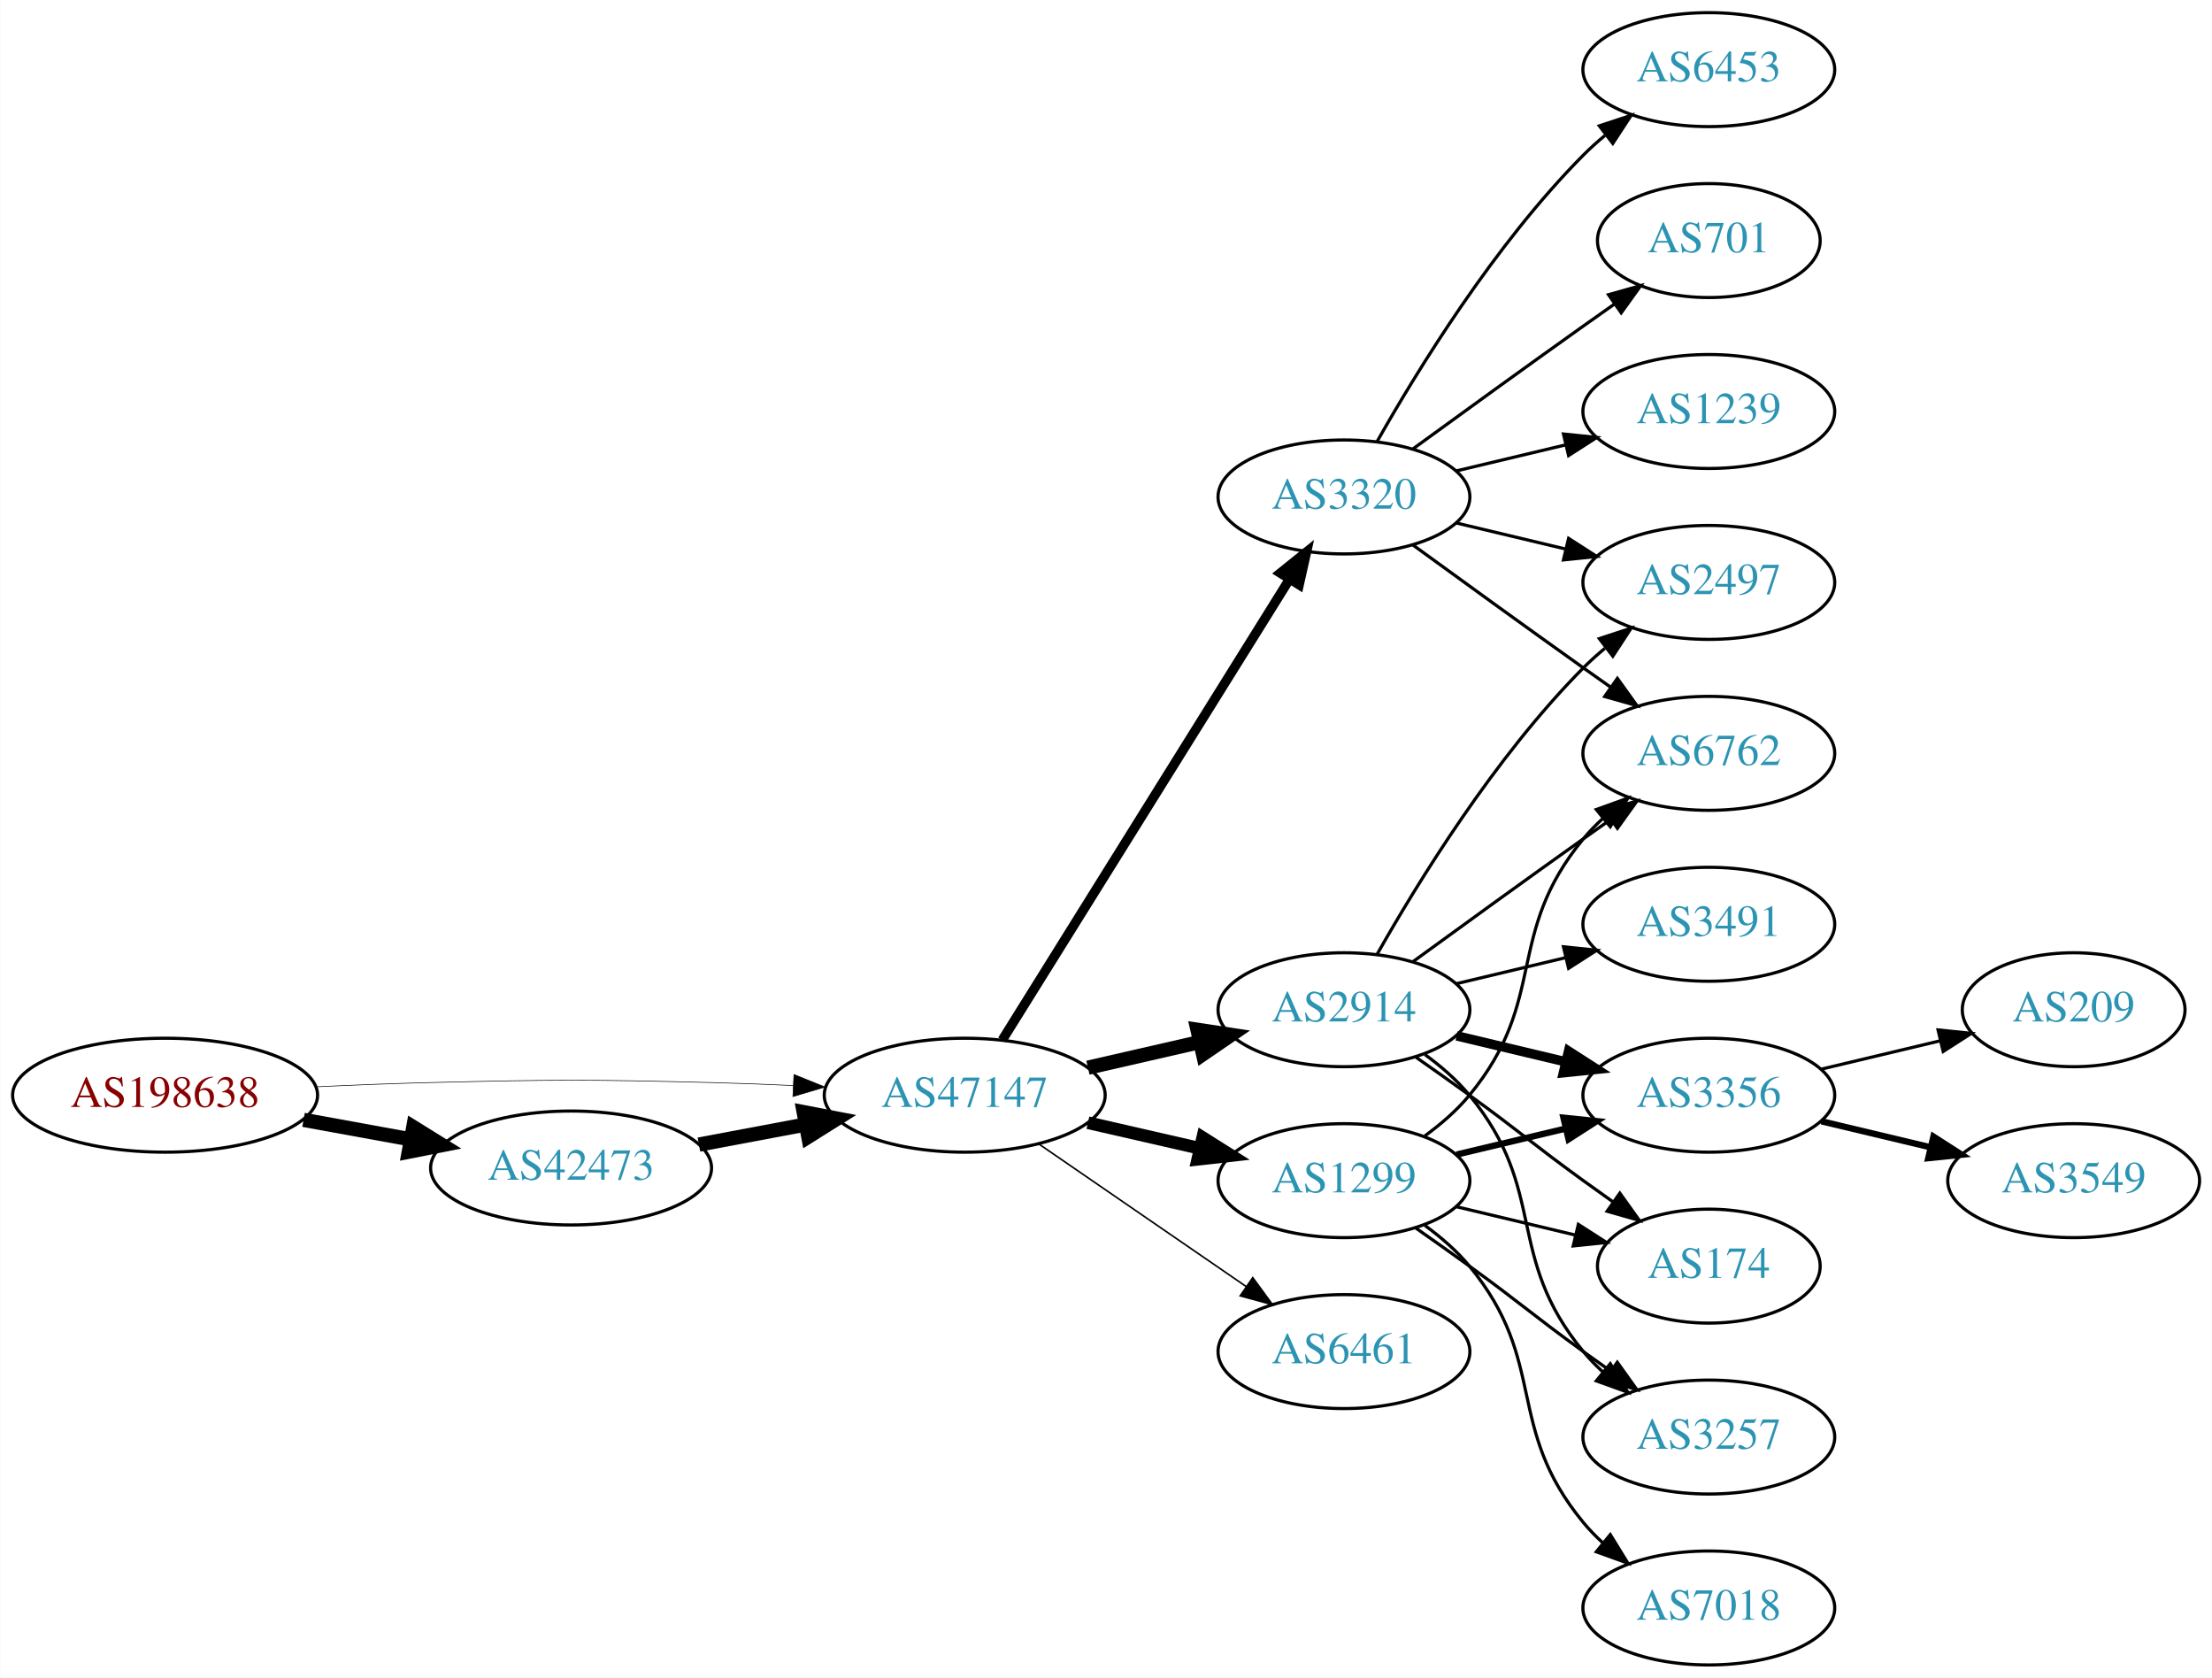
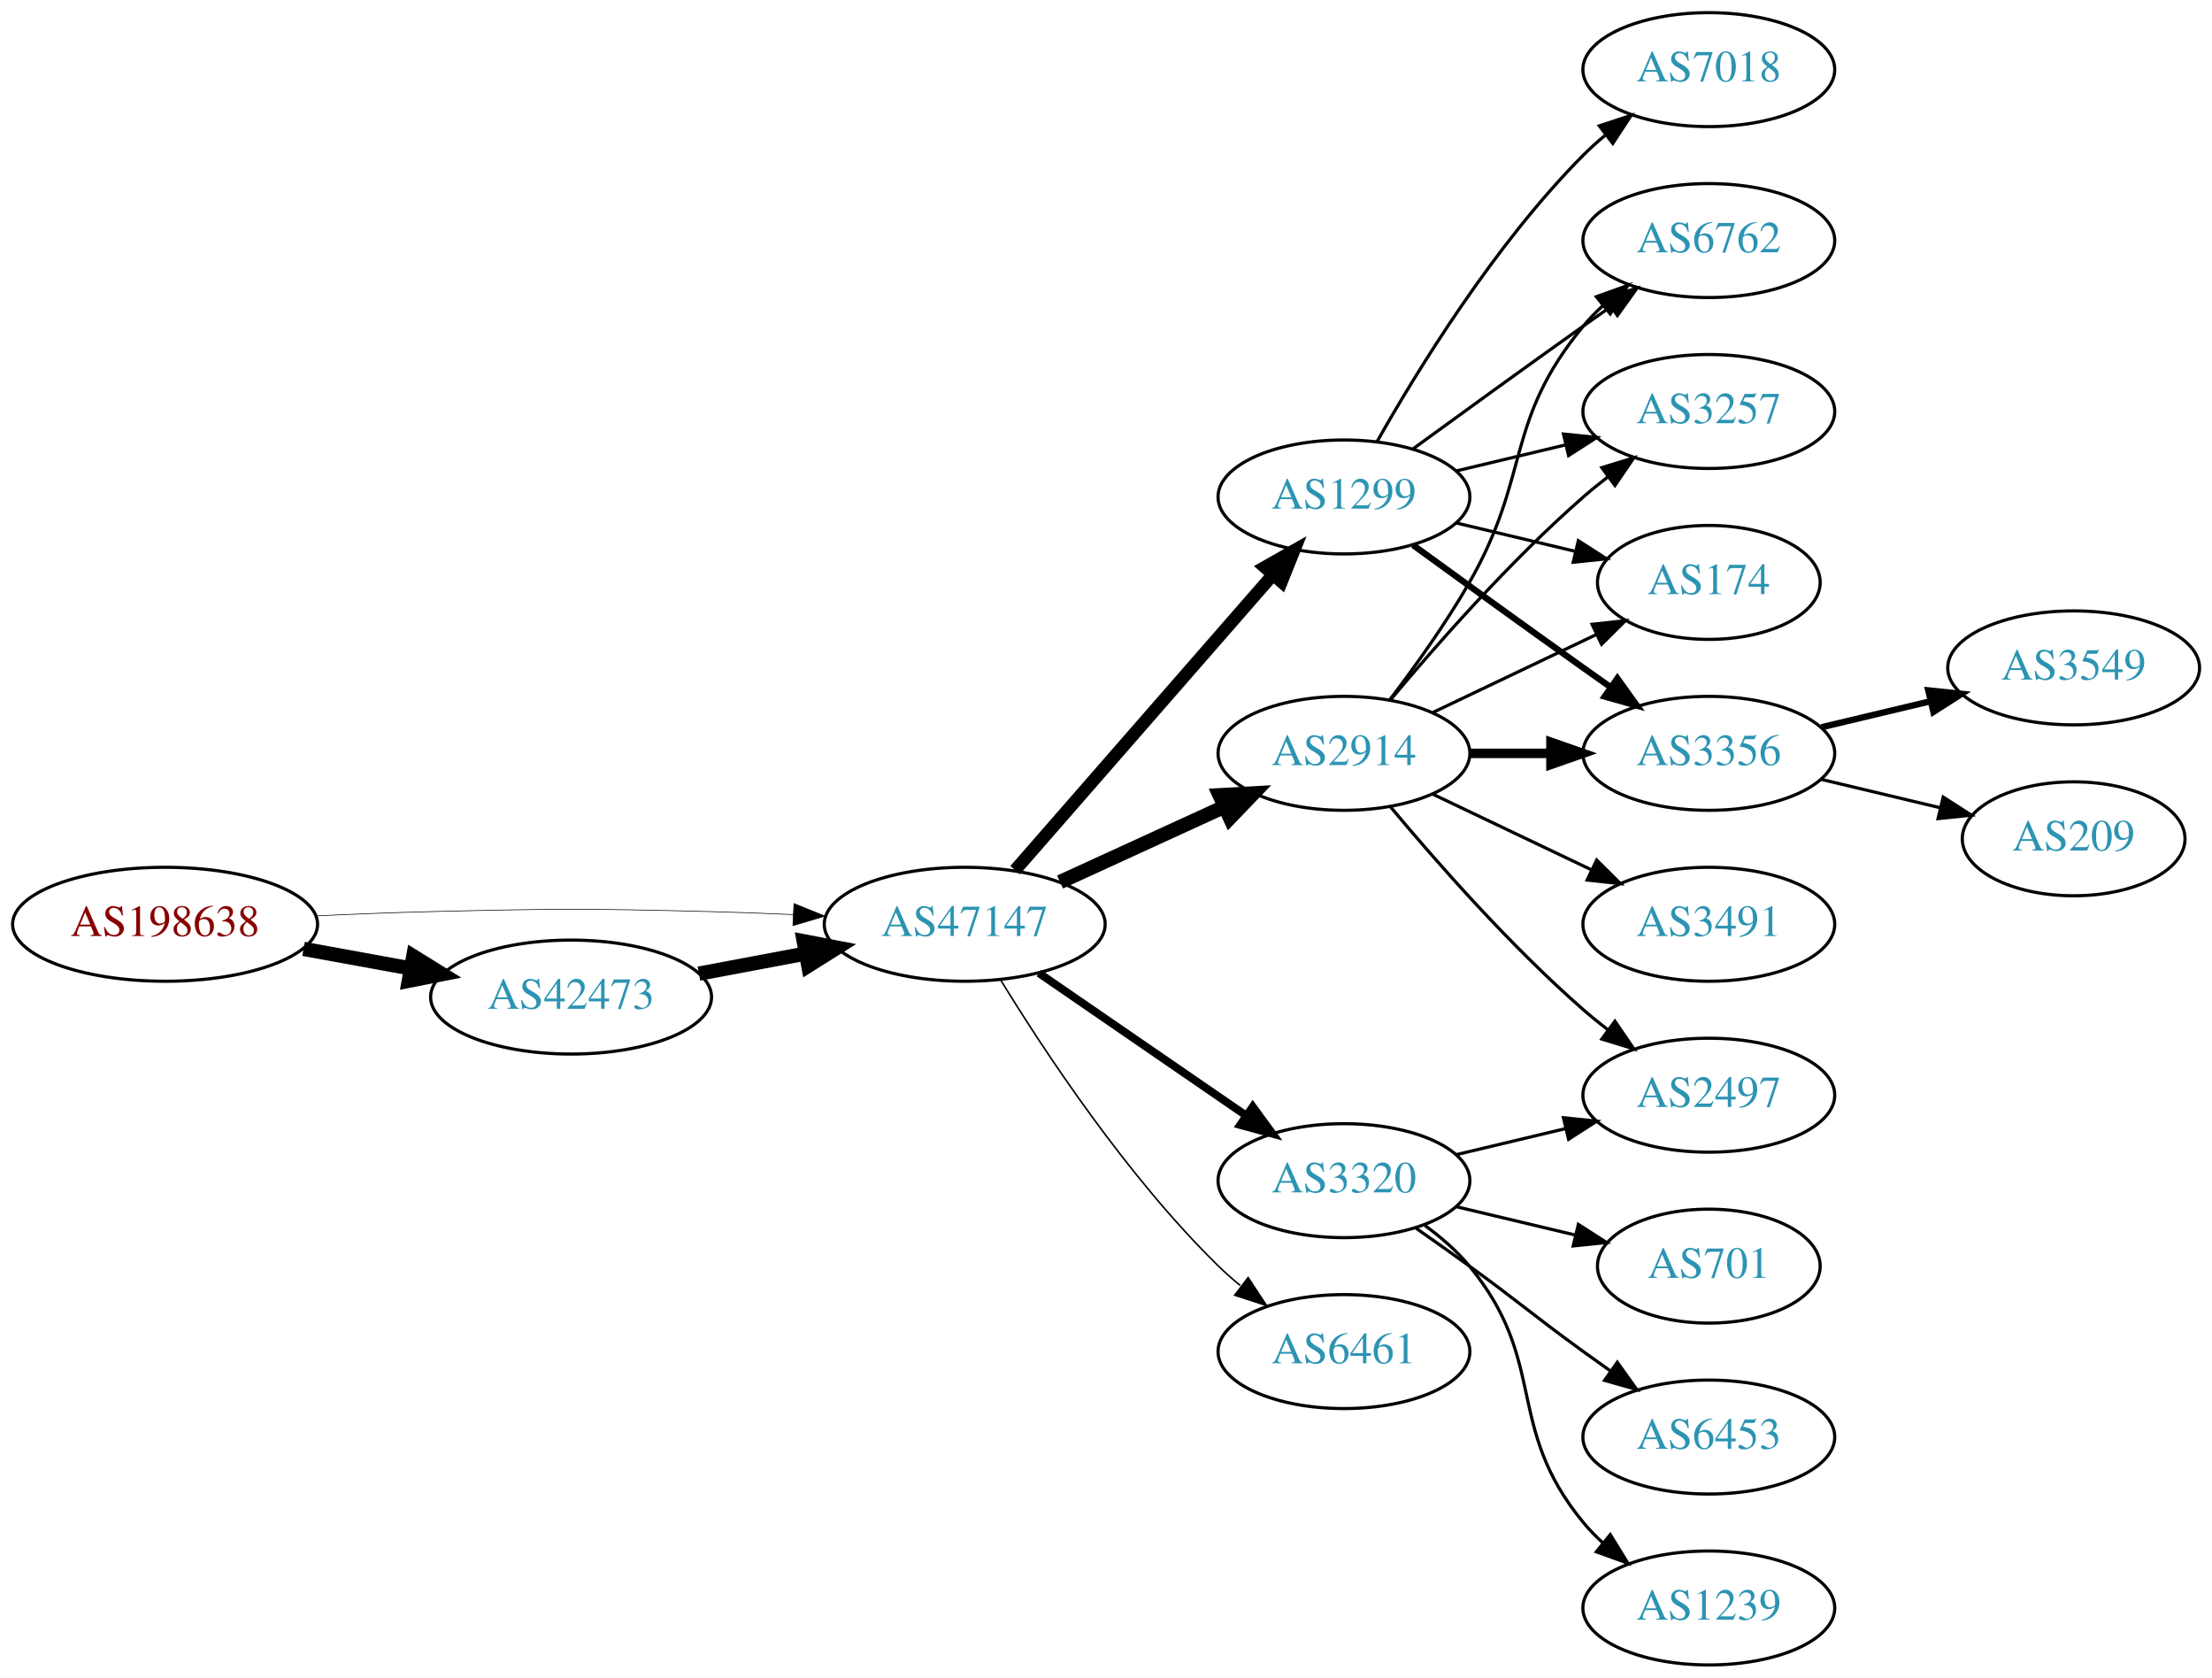
<svg xmlns="http://www.w3.org/2000/svg" xmlns:xlink="http://www.w3.org/1999/xlink" width="699pt" height="530pt" viewBox="0.00 0.00 698.85 530.00">
  <g id="graph0" class="graph" transform="scale(1 1) rotate(0) translate(4 526)">
    <polygon fill="white" stroke="none" points="-4,4 -4,-526 694.855,-526 694.855,4 -4,4" />
    <g id="node1" class="node">
      <g id="a_node1">
        <a xlink:href="/asn/198638" xlink:title="AS198638 ~ Juergen Bachinger [AT]">
-           <ellipse fill="#ffffff" stroke="black" cx="48.096" cy="-180" rx="48.192" ry="18" />
-           <text text-anchor="middle" x="48.096" y="-176.3" font-family="Times,serif" font-size="14.00" fill="#880000">AS198638</text>
+           <ellipse fill="#ffffff" stroke="black" cx="48.096" cy="-234" rx="48.192" ry="18" />
+           <text text-anchor="middle" x="48.096" y="-230.3" font-family="Times,serif" font-size="14.00" fill="#880000">AS198638</text>
        </a>
      </g>
    </g>
    <g id="node2" class="node">
      <g id="a_node2">
        <a xlink:href="/asn/42473" xlink:title="AS42473 ~ ANEXIA Internetdienstleistungs GmbH [AT]">
-           <ellipse fill="#ffffff" stroke="black" cx="176.388" cy="-157" rx="44.393" ry="18" />
-           <text text-anchor="middle" x="176.388" y="-153.3" font-family="Times,serif" font-size="14.00" fill="#2c94b3">AS42473</text>
+           <ellipse fill="#ffffff" stroke="black" cx="176.388" cy="-211" rx="44.393" ry="18" />
+           <text text-anchor="middle" x="176.388" y="-207.3" font-family="Times,serif" font-size="14.00" fill="#2c94b3">AS42473</text>
        </a>
      </g>
    </g>
    <g id="edge1" class="edge">
-       <path fill="none" stroke="black" stroke-width="4.5" d="M91.852,-172.213C102.7,-170.238 114.448,-168.098 125.611,-166.065" />
-       <polygon fill="black" stroke="black" stroke-width="4.5" points="126.523,-169.901 135.656,-164.236 125.112,-162.154 126.523,-169.901" />
+       <path fill="none" stroke="black" stroke-width="4.5" d="M91.852,-226.213C102.7,-224.238 114.448,-222.098 125.611,-220.065" />
+       <polygon fill="black" stroke="black" stroke-width="4.5" points="126.523,-223.901 135.656,-218.236 125.112,-216.154 126.523,-223.901" />
    </g>
    <g id="node3" class="node">
      <g id="a_node3">
        <a xlink:href="/asn/47147" xlink:title="AS47147 ~ ANEXIA Internetdienstleistungs GmbH [AT]">
-           <ellipse fill="#ffffff" stroke="black" cx="300.78" cy="-180" rx="44.393" ry="18" />
-           <text text-anchor="middle" x="300.78" y="-176.3" font-family="Times,serif" font-size="14.00" fill="#2c94b3">AS47147</text>
+           <ellipse fill="#ffffff" stroke="black" cx="300.78" cy="-234" rx="44.393" ry="18" />
+           <text text-anchor="middle" x="300.78" y="-230.3" font-family="Times,serif" font-size="14.00" fill="#2c94b3">AS47147</text>
        </a>
      </g>
    </g>
    <g id="edge2" class="edge">
-       <path fill="none" stroke="black" stroke-width="0.196" d="M96.103,-182.658C107.883,-183.215 120.496,-183.719 132.191,-184 171.466,-184.945 181.311,-184.991 220.584,-184 228.992,-183.788 237.897,-183.449 246.583,-183.056" />
-       <polygon fill="black" stroke="black" stroke-width="0.196" points="246.816,-186.549 256.637,-182.575 246.481,-179.557 246.816,-186.549" />
+       <path fill="none" stroke="black" stroke-width="0.205" d="M96.103,-236.658C107.883,-237.215 120.496,-237.719 132.191,-238 171.466,-238.945 181.311,-238.991 220.584,-238 228.992,-237.788 237.897,-237.449 246.583,-237.056" />
+       <polygon fill="black" stroke="black" stroke-width="0.205" points="246.816,-240.549 256.637,-236.575 246.481,-233.557 246.816,-240.549" />
    </g>
    <g id="edge3" class="edge">
-       <path fill="none" stroke="black" stroke-width="4.5" d="M216.787,-164.404C227.487,-166.415 239.211,-168.618 250.388,-170.718" />
-       <polygon fill="black" stroke="black" stroke-width="4.5" points="249.899,-174.633 260.454,-172.61 251.353,-166.893 249.899,-174.633" />
+       <path fill="none" stroke="black" stroke-width="4.5" d="M216.787,-218.404C227.487,-220.415 239.211,-222.618 250.388,-224.718" />
+       <polygon fill="black" stroke="black" stroke-width="4.5" points="249.899,-228.633 260.454,-226.61 251.353,-220.893 249.899,-228.633" />
    </g>
    <g id="node4" class="node">
      <g id="a_node4">
        <a xlink:href="/asn/2914" xlink:title="AS2914 ~ NTT America, Inc. [US]">
-           <ellipse fill="#ffffff" stroke="black" cx="420.622" cy="-207" rx="39.794" ry="18" />
-           <text text-anchor="middle" x="420.622" y="-203.3" font-family="Times,serif" font-size="14.00" fill="#2c94b3">AS2914</text>
+           <ellipse fill="#ffffff" stroke="black" cx="420.622" cy="-288" rx="39.794" ry="18" />
+           <text text-anchor="middle" x="420.622" y="-284.3" font-family="Times,serif" font-size="14.00" fill="#2c94b3">AS2914</text>
        </a>
      </g>
    </g>
    <g id="edge4" class="edge">
-       <path fill="none" stroke="black" stroke-width="4.5" d="M339.714,-188.692C350.955,-191.267 363.368,-194.111 374.991,-196.774" />
-       <polygon fill="black" stroke="black" stroke-width="4.5" points="374.326,-200.661 384.953,-199.057 376.085,-192.985 374.326,-200.661" />
+       <path fill="none" stroke="black" stroke-width="4.5" d="M330.909,-247.348C346.521,-254.502 365.918,-263.391 382.59,-271.03" />
+       <polygon fill="black" stroke="black" stroke-width="4.5" points="381.311,-274.775 392.042,-275.362 384.592,-267.616 381.311,-274.775" />
    </g>
    <g id="node5" class="node">
      <g id="a_node5">
        <a xlink:href="/asn/3320" xlink:title="AS3320 ~ DTAG [DE]">
-           <ellipse fill="#ffffff" stroke="black" cx="420.622" cy="-369" rx="39.794" ry="18" />
-           <text text-anchor="middle" x="420.622" y="-365.3" font-family="Times,serif" font-size="14.00" fill="#2c94b3">AS3320</text>
+           <ellipse fill="#ffffff" stroke="black" cx="420.622" cy="-153" rx="39.794" ry="18" />
+           <text text-anchor="middle" x="420.622" y="-149.3" font-family="Times,serif" font-size="14.00" fill="#2c94b3">AS3320</text>
        </a>
      </g>
    </g>
    <g id="edge5" class="edge">
-       <path fill="none" stroke="black" stroke-width="3" d="M312.655,-197.442C333.438,-230.775 378.899,-303.686 403.327,-342.866" />
-       <polygon fill="black" stroke="black" stroke-width="3" points="400.513,-344.966 408.773,-351.6 406.453,-341.263 400.513,-344.966" />
+       <path fill="none" stroke="black" stroke-width="2.5" d="M324.222,-218.574C342.804,-205.802 369.365,-187.545 389.744,-173.537" />
+       <polygon fill="black" stroke="black" stroke-width="2.5" points="391.8,-176.371 398.058,-167.822 387.835,-170.602 391.8,-176.371" />
    </g>
    <g id="node6" class="node">
      <g id="a_node6">
        <a xlink:href="/asn/1299" xlink:title="AS1299 ~ Telia Carrier [EU]">
-           <ellipse fill="#ffffff" stroke="black" cx="420.622" cy="-153" rx="39.794" ry="18" />
-           <text text-anchor="middle" x="420.622" y="-149.3" font-family="Times,serif" font-size="14.00" fill="#2c94b3">AS1299</text>
+           <ellipse fill="#ffffff" stroke="black" cx="420.622" cy="-369" rx="39.794" ry="18" />
+           <text text-anchor="middle" x="420.622" y="-365.3" font-family="Times,serif" font-size="14.00" fill="#2c94b3">AS1299</text>
        </a>
      </g>
    </g>
    <g id="edge6" class="edge">
-       <path fill="none" stroke="black" stroke-width="4" d="M339.714,-171.308C350.955,-168.733 363.368,-165.889 374.991,-163.226" />
-       <polygon fill="black" stroke="black" stroke-width="4" points="375.987,-166.588 384.953,-160.943 374.424,-159.765 375.987,-166.588" />
+       <path fill="none" stroke="black" stroke-width="4" d="M316.705,-251.098C337.247,-274.631 374.366,-317.155 397.963,-344.187" />
+       <polygon fill="black" stroke="black" stroke-width="4" points="395.606,-346.809 404.819,-352.041 400.879,-342.206 395.606,-346.809" />
    </g>
    <g id="node7" class="node">
      <g id="a_node7">
        <a xlink:href="/asn/6461" xlink:title="AS6461 ~ Zayo Bandwidth [US]">
          <ellipse fill="#ffffff" stroke="black" cx="420.622" cy="-99" rx="39.794" ry="18" />
          <text text-anchor="middle" x="420.622" y="-95.3" font-family="Times,serif" font-size="14.00" fill="#2c94b3">AS6461</text>
        </a>
      </g>
    </g>
    <g id="edge7" class="edge">
-       <path fill="none" stroke="black" stroke-width="0.5" d="M324.222,-164.574C342.804,-151.802 369.365,-133.545 389.744,-119.537" />
-       <polygon fill="black" stroke="black" stroke-width="0.5" points="391.8,-122.371 398.058,-113.822 387.835,-116.602 391.8,-122.371" />
+       <path fill="none" stroke="black" stroke-width="0.5" d="M312.045,-216.56C325.854,-194.009 352.043,-154.278 380.976,-126 383.116,-123.908 385.433,-121.863 387.833,-119.894" />
+       <polygon fill="black" stroke="black" stroke-width="0.5" points="390.343,-122.382 396.175,-113.536 386.1,-116.815 390.343,-122.382" />
    </g>
    <g id="node8" class="node">
      <g id="a_node8">
        <a xlink:href="/asn/6762" xlink:title="AS6762 ~ TELECOM ITALIA SPARKLE S.p.A. [IT]">
-           <ellipse fill="#ffffff" stroke="black" cx="535.915" cy="-288" rx="39.794" ry="18" />
-           <text text-anchor="middle" x="535.915" y="-284.3" font-family="Times,serif" font-size="14.00" fill="#2c94b3">AS6762</text>
+           <ellipse fill="#ffffff" stroke="black" cx="535.915" cy="-450" rx="39.794" ry="18" />
+           <text text-anchor="middle" x="535.915" y="-446.3" font-family="Times,serif" font-size="14.00" fill="#2c94b3">AS6762</text>
        </a>
      </g>
    </g>
    <g id="edge8" class="edge">
-       <path fill="none" stroke="black" d="M442.471,-222.222C457.404,-233.091 478.018,-248.025 496.269,-261 499.089,-263.005 502.032,-265.085 504.98,-267.159" />
-       <polygon fill="black" stroke="black" points="503.008,-270.05 513.205,-272.926 507.026,-264.319 503.008,-270.05" />
+       <path fill="none" stroke="black" d="M435.084,-304.913C442.976,-315.27 452.826,-328.992 460.269,-342 479.833,-376.194 471.204,-392.606 496.269,-423 498.124,-425.25 500.211,-427.396 502.43,-429.424" />
+       <polygon fill="black" stroke="black" points="500.365,-432.256 510.334,-435.844 504.778,-426.823 500.365,-432.256" />
    </g>
    <g id="node9" class="node">
      <g id="a_node9">
-         <a xlink:href="/asn/3356" xlink:title="AS3356 ~ Level 3 Parent, LLC [US]">
-           <ellipse fill="#ffffff" stroke="black" cx="535.915" cy="-180" rx="39.794" ry="18" />
-           <text text-anchor="middle" x="535.915" y="-176.3" font-family="Times,serif" font-size="14.00" fill="#2c94b3">AS3356</text>
-         </a>
-       </g>
-     </g>
-     <g id="edge9" class="edge">
-       <path fill="none" stroke="black" stroke-width="3" d="M456.229,-198.752C467.101,-196.162 479.255,-193.265 490.698,-190.538" />
-       <polygon fill="black" stroke="black" stroke-width="3" points="491.604,-193.92 500.52,-188.197 489.981,-187.111 491.604,-193.92" />
-     </g>
-     <g id="node10" class="node">
-       <g id="a_node10">
-         <a xlink:href="/asn/174" xlink:title="AS174 ~ Cogent Communications [US]">
-           <ellipse fill="#ffffff" stroke="black" cx="535.915" cy="-126" rx="35.194" ry="18" />
-           <text text-anchor="middle" x="535.915" y="-122.3" font-family="Times,serif" font-size="14.00" fill="#2c94b3">AS174</text>
-         </a>
-       </g>
-     </g>
-     <g id="edge10" class="edge">
-       <path fill="none" stroke="black" d="M443.379,-191.991C448.914,-188.121 454.833,-183.936 460.269,-180 476.469,-168.271 480.069,-164.729 496.269,-153 499.298,-150.807 502.476,-148.537 505.655,-146.287" />
-       <polygon fill="black" stroke="black" points="507.797,-149.059 513.965,-140.445 503.771,-143.333 507.797,-149.059" />
-     </g>
-     <g id="node11" class="node">
-       <g id="a_node11">
-         <a xlink:href="/asn/2497" xlink:title="AS2497 ~ Internet Initiative Japan Inc. [JP]">
-           <ellipse fill="#ffffff" stroke="black" cx="535.915" cy="-342" rx="39.794" ry="18" />
-           <text text-anchor="middle" x="535.915" y="-338.3" font-family="Times,serif" font-size="14.00" fill="#2c94b3">AS2497</text>
-         </a>
-       </g>
-     </g>
-     <g id="edge11" class="edge">
-       <path fill="none" stroke="black" d="M431.082,-224.49C443.864,-247.096 468.296,-286.886 496.269,-315 498.379,-317.121 500.676,-319.188 503.061,-321.171" />
-       <polygon fill="black" stroke="black" points="501.313,-324.242 511.376,-327.556 505.577,-318.69 501.313,-324.242" />
-     </g>
-     <g id="node12" class="node">
-       <g id="a_node12">
-         <a xlink:href="/asn/3257" xlink:title="AS3257 ~ GTT [DE]">
-           <ellipse fill="#ffffff" stroke="black" cx="535.915" cy="-72" rx="39.794" ry="18" />
-           <text text-anchor="middle" x="535.915" y="-68.3" font-family="Times,serif" font-size="14.00" fill="#2c94b3">AS3257</text>
-         </a>
-       </g>
-     </g>
-     <g id="edge12" class="edge">
-       <path fill="none" stroke="black" d="M446.203,-192.844C451.297,-189.128 456.311,-184.799 460.269,-180 485.333,-149.606 471.204,-129.394 496.269,-99 498.124,-96.751 500.211,-94.604 502.43,-92.576" />
-       <polygon fill="black" stroke="black" points="504.778,-95.177 510.334,-86.156 500.365,-89.744 504.778,-95.177" />
-     </g>
-     <g id="node13" class="node">
-       <g id="a_node13">
        <a xlink:href="/asn/3491" xlink:title="AS3491 ~ PCCW Global, Inc. [US]">
          <ellipse fill="#ffffff" stroke="black" cx="535.915" cy="-234" rx="39.794" ry="18" />
          <text text-anchor="middle" x="535.915" y="-230.3" font-family="Times,serif" font-size="14.00" fill="#2c94b3">AS3491</text>
        </a>
      </g>
    </g>
+     <g id="edge9" class="edge">
+       <path fill="none" stroke="black" d="M448.759,-275.066C463.753,-267.919 482.574,-258.948 498.797,-251.215" />
+       <polygon fill="black" stroke="black" points="500.479,-254.291 508,-246.829 497.467,-247.972 500.479,-254.291" />
+     </g>
+     <g id="node10" class="node">
+       <g id="a_node10">
+         <a xlink:href="/asn/2497" xlink:title="AS2497 ~ Internet Initiative Japan Inc. [JP]">
+           <ellipse fill="#ffffff" stroke="black" cx="535.915" cy="-180" rx="39.794" ry="18" />
+           <text text-anchor="middle" x="535.915" y="-176.3" font-family="Times,serif" font-size="14.00" fill="#2c94b3">AS2497</text>
+         </a>
+       </g>
+     </g>
+     <g id="edge10" class="edge">
+       <path fill="none" stroke="black" d="M435.252,-271.183C449.535,-254.071 473.081,-227.255 496.269,-207 498.734,-204.846 501.373,-202.706 504.07,-200.628" />
+       <polygon fill="black" stroke="black" points="506.244,-203.375 512.225,-194.63 502.095,-197.736 506.244,-203.375" />
+     </g>
+     <g id="node11" class="node">
+       <g id="a_node11">
+         <a xlink:href="/asn/3257" xlink:title="AS3257 ~ GTT [DE]">
+           <ellipse fill="#ffffff" stroke="black" cx="535.915" cy="-396" rx="39.794" ry="18" />
+           <text text-anchor="middle" x="535.915" y="-392.3" font-family="Times,serif" font-size="14.00" fill="#2c94b3">AS3257</text>
+         </a>
+       </g>
+     </g>
+     <g id="edge11" class="edge">
+       <path fill="none" stroke="black" d="M435.252,-304.817C449.535,-321.929 473.081,-348.745 496.269,-369 498.734,-371.154 501.373,-373.294 504.07,-375.372" />
+       <polygon fill="black" stroke="black" points="502.095,-378.264 512.225,-381.37 506.244,-372.625 502.095,-378.264" />
+     </g>
+     <g id="node12" class="node">
+       <g id="a_node12">
+         <a xlink:href="/asn/174" xlink:title="AS174 ~ Cogent Communications [US]">
+           <ellipse fill="#ffffff" stroke="black" cx="535.915" cy="-342" rx="35.194" ry="18" />
+           <text text-anchor="middle" x="535.915" y="-338.3" font-family="Times,serif" font-size="14.00" fill="#2c94b3">AS174</text>
+         </a>
+       </g>
+     </g>
+     <g id="edge12" class="edge">
+       <path fill="none" stroke="black" d="M448.759,-300.934C464.19,-308.29 483.676,-317.577 500.211,-325.459" />
+       <polygon fill="black" stroke="black" points="499.02,-328.768 509.553,-329.911 502.032,-322.449 499.02,-328.768" />
+     </g>
+     <g id="node13" class="node">
+       <g id="a_node13">
+         <a xlink:href="/asn/3356" xlink:title="AS3356 ~ Level 3 Parent, LLC [US]">
+           <ellipse fill="#ffffff" stroke="black" cx="535.915" cy="-288" rx="39.794" ry="18" />
+           <text text-anchor="middle" x="535.915" y="-284.3" font-family="Times,serif" font-size="14.00" fill="#2c94b3">AS3356</text>
+         </a>
+       </g>
+     </g>
    <g id="edge13" class="edge">
-       <path fill="none" stroke="black" d="M456.229,-215.248C467.101,-217.838 479.255,-220.735 490.698,-223.462" />
-       <polygon fill="black" stroke="black" points="489.981,-226.889 500.52,-225.803 491.604,-220.08 489.981,-226.889" />
+       <path fill="none" stroke="black" stroke-width="3" d="M460.294,-288C468.497,-288 477.261,-288 485.794,-288" />
+       <polygon fill="black" stroke="black" stroke-width="3" points="486.033,-291.5 496.033,-288 486.033,-284.5 486.033,-291.5" />
    </g>
    <g id="edge15" class="edge">
-       <path fill="none" stroke="black" d="M442.471,-353.778C457.404,-342.909 478.018,-327.975 496.269,-315 499.089,-312.995 502.032,-310.915 504.98,-308.841" />
-       <polygon fill="black" stroke="black" points="507.026,-311.681 513.205,-303.074 503.008,-305.95 507.026,-311.681" />
-     </g>
-     <g id="edge14" class="edge">
-       <path fill="none" stroke="black" d="M456.229,-360.752C467.101,-358.162 479.255,-355.265 490.698,-352.538" />
-       <polygon fill="black" stroke="black" points="491.604,-355.92 500.52,-350.197 489.981,-349.111 491.604,-355.92" />
+       <path fill="none" stroke="black" d="M456.229,-161.248C467.101,-163.838 479.255,-166.735 490.698,-169.462" />
+       <polygon fill="black" stroke="black" points="489.981,-172.889 500.52,-171.803 491.604,-166.08 489.981,-172.889" />
    </g>
    <g id="node14" class="node">
      <g id="a_node14">
-         <a xlink:href="/asn/6453" xlink:title="AS6453 ~ TATA COMMUNICATIONS (AMERICA) INC [US]">
-           <ellipse fill="#ffffff" stroke="black" cx="535.915" cy="-504" rx="39.794" ry="18" />
-           <text text-anchor="middle" x="535.915" y="-500.3" font-family="Times,serif" font-size="14.00" fill="#2c94b3">AS6453</text>
-         </a>
-       </g>
-     </g>
-     <g id="edge16" class="edge">
-       <path fill="none" stroke="black" d="M431.082,-386.49C443.864,-409.096 468.296,-448.886 496.269,-477 498.379,-479.121 500.676,-481.188 503.061,-483.171" />
-       <polygon fill="black" stroke="black" points="501.313,-486.242 511.376,-489.556 505.577,-480.69 501.313,-486.242" />
+         <a xlink:href="/asn/701" xlink:title="AS701 ~ UUNET [US]">
+           <ellipse fill="#ffffff" stroke="black" cx="535.915" cy="-126" rx="35.194" ry="18" />
+           <text text-anchor="middle" x="535.915" y="-122.3" font-family="Times,serif" font-size="14.00" fill="#2c94b3">AS701</text>
+         </a>
+       </g>
+     </g>
+     <g id="edge14" class="edge">
+       <path fill="none" stroke="black" d="M456.229,-144.752C468.024,-141.942 481.329,-138.771 493.596,-135.847" />
+       <polygon fill="black" stroke="black" points="494.685,-139.186 503.601,-133.463 493.062,-132.376 494.685,-139.186" />
    </g>
    <g id="node15" class="node">
      <g id="a_node15">
-         <a xlink:href="/asn/701" xlink:title="AS701 ~ UUNET [US]">
-           <ellipse fill="#ffffff" stroke="black" cx="535.915" cy="-450" rx="35.194" ry="18" />
-           <text text-anchor="middle" x="535.915" y="-446.3" font-family="Times,serif" font-size="14.00" fill="#2c94b3">AS701</text>
-         </a>
-       </g>
-     </g>
-     <g id="edge17" class="edge">
-       <path fill="none" stroke="black" d="M442.471,-384.222C457.404,-395.091 478.018,-410.025 496.269,-423 499.479,-425.282 502.848,-427.661 506.203,-430.018" />
-       <polygon fill="black" stroke="black" points="504.215,-432.899 514.413,-435.77 508.231,-427.166 504.215,-432.899" />
+         <a xlink:href="/asn/6453" xlink:title="AS6453 ~ TATA COMMUNICATIONS (AMERICA) INC [US]">
+           <ellipse fill="#ffffff" stroke="black" cx="535.915" cy="-72" rx="39.794" ry="18" />
+           <text text-anchor="middle" x="535.915" y="-68.3" font-family="Times,serif" font-size="14.00" fill="#2c94b3">AS6453</text>
+         </a>
+       </g>
+     </g>
+     <g id="edge16" class="edge">
+       <path fill="none" stroke="black" d="M443.379,-137.991C448.914,-134.121 454.833,-129.936 460.269,-126 476.469,-114.271 480.069,-110.729 496.269,-99 499.072,-96.971 502.003,-94.875 504.944,-92.79" />
+       <polygon fill="black" stroke="black" points="506.995,-95.627 513.158,-87.009 502.966,-89.903 506.995,-95.627" />
    </g>
    <g id="node16" class="node">
      <g id="a_node16">
        <a xlink:href="/asn/1239" xlink:title="AS1239 ~ Sprint [US]">
-           <ellipse fill="#ffffff" stroke="black" cx="535.915" cy="-396" rx="39.794" ry="18" />
-           <text text-anchor="middle" x="535.915" y="-392.3" font-family="Times,serif" font-size="14.00" fill="#2c94b3">AS1239</text>
-         </a>
-       </g>
-     </g>
-     <g id="edge18" class="edge">
+           <ellipse fill="#ffffff" stroke="black" cx="535.915" cy="-18" rx="39.794" ry="18" />
+           <text text-anchor="middle" x="535.915" y="-14.3" font-family="Times,serif" font-size="14.00" fill="#2c94b3">AS1239</text>
+         </a>
+       </g>
+     </g>
+     <g id="edge17" class="edge">
+       <path fill="none" stroke="black" d="M446.203,-138.844C451.297,-135.128 456.311,-130.799 460.269,-126 485.333,-95.606 471.204,-75.394 496.269,-45 498.124,-42.751 500.211,-40.604 502.43,-38.576" />
+       <polygon fill="black" stroke="black" points="504.778,-41.178 510.334,-32.156 500.365,-35.744 504.778,-41.178" />
+     </g>
+     <g id="edge19" class="edge">
+       <path fill="none" stroke="black" d="M442.471,-384.222C457.404,-395.091 478.018,-410.025 496.269,-423 499.089,-425.005 502.032,-427.085 504.98,-429.159" />
+       <polygon fill="black" stroke="black" points="503.008,-432.05 513.205,-434.926 507.026,-426.319 503.008,-432.05" />
+     </g>
+     <g id="edge20" class="edge">
      <path fill="none" stroke="black" d="M456.229,-377.248C467.101,-379.838 479.255,-382.735 490.698,-385.462" />
      <polygon fill="black" stroke="black" points="489.981,-388.889 500.52,-387.803 491.604,-382.08 489.981,-388.889" />
    </g>
-     <g id="edge22" class="edge">
-       <path fill="none" stroke="black" d="M446.203,-167.156C451.297,-170.872 456.311,-175.201 460.269,-180 485.333,-210.394 471.204,-230.606 496.269,-261 498.124,-263.25 500.211,-265.396 502.43,-267.424" />
-       <polygon fill="black" stroke="black" points="500.365,-270.256 510.334,-273.844 504.778,-264.823 500.365,-270.256" />
-     </g>
-     <g id="edge24" class="edge">
-       <path fill="none" stroke="black" stroke-width="2" d="M456.229,-161.248C467.101,-163.838 479.255,-166.735 490.698,-169.462" />
-       <polygon fill="black" stroke="black" stroke-width="2" points="489.981,-172.889 500.52,-171.803 491.604,-166.08 489.981,-172.889" />
-     </g>
-     <g id="edge25" class="edge">
-       <path fill="none" stroke="black" d="M456.229,-144.752C468.024,-141.942 481.329,-138.771 493.596,-135.847" />
-       <polygon fill="black" stroke="black" points="494.685,-139.186 503.601,-133.463 493.062,-132.376 494.685,-139.186" />
+     <g id="edge18" class="edge">
+       <path fill="none" stroke="black" d="M456.229,-360.752C468.024,-357.942 481.329,-354.771 493.596,-351.847" />
+       <polygon fill="black" stroke="black" points="494.685,-355.186 503.601,-349.463 493.062,-348.376 494.685,-355.186" />
    </g>
    <g id="edge21" class="edge">
-       <path fill="none" stroke="black" d="M443.379,-137.991C448.914,-134.121 454.833,-129.936 460.269,-126 476.469,-114.271 480.069,-110.729 496.269,-99 499.072,-96.971 502.003,-94.875 504.944,-92.79" />
-       <polygon fill="black" stroke="black" points="506.995,-95.627 513.158,-87.009 502.966,-89.903 506.995,-95.627" />
-     </g>
-     <g id="node19" class="node">
-       <g id="a_node19">
-         <a xlink:href="/asn/7018" xlink:title="AS7018 ~ AT&amp;T Services, Inc. [US]">
-           <ellipse fill="#ffffff" stroke="black" cx="535.915" cy="-18" rx="39.794" ry="18" />
-           <text text-anchor="middle" x="535.915" y="-14.3" font-family="Times,serif" font-size="14.00" fill="#2c94b3">AS7018</text>
-         </a>
-       </g>
-     </g>
-     <g id="edge23" class="edge">
-       <path fill="none" stroke="black" d="M446.203,-138.844C451.297,-135.128 456.311,-130.799 460.269,-126 485.333,-95.606 471.204,-75.394 496.269,-45 498.124,-42.751 500.211,-40.604 502.43,-38.576" />
-       <polygon fill="black" stroke="black" points="504.778,-41.178 510.334,-32.156 500.365,-35.744 504.778,-41.178" />
+       <path fill="none" stroke="black" stroke-width="2" d="M442.471,-353.778C457.404,-342.909 478.018,-327.975 496.269,-315 499.089,-312.995 502.032,-310.915 504.98,-308.841" />
+       <polygon fill="black" stroke="black" stroke-width="2" points="507.026,-311.681 513.205,-303.074 503.008,-305.95 507.026,-311.681" />
    </g>
    <g id="node17" class="node">
      <g id="a_node17">
-         <a xlink:href="/asn/209" xlink:title="AS209 ~ CenturyLink Communications, LLC [US]">
-           <ellipse fill="#ffffff" stroke="black" cx="651.208" cy="-207" rx="35.194" ry="18" />
-           <text text-anchor="middle" x="651.208" y="-203.3" font-family="Times,serif" font-size="14.00" fill="#2c94b3">AS209</text>
-         </a>
-       </g>
-     </g>
-     <g id="edge19" class="edge">
-       <path fill="none" stroke="black" d="M571.522,-188.248C583.317,-191.058 596.622,-194.229 608.889,-197.153" />
-       <polygon fill="black" stroke="black" points="608.355,-200.624 618.894,-199.537 609.978,-193.814 608.355,-200.624" />
+         <a xlink:href="/asn/7018" xlink:title="AS7018 ~ AT&amp;T Services, Inc. [US]">
+           <ellipse fill="#ffffff" stroke="black" cx="535.915" cy="-504" rx="39.794" ry="18" />
+           <text text-anchor="middle" x="535.915" y="-500.3" font-family="Times,serif" font-size="14.00" fill="#2c94b3">AS7018</text>
+         </a>
+       </g>
+     </g>
+     <g id="edge22" class="edge">
+       <path fill="none" stroke="black" d="M431.082,-386.49C443.864,-409.096 468.296,-448.886 496.269,-477 498.379,-479.121 500.676,-481.188 503.061,-483.171" />
+       <polygon fill="black" stroke="black" points="501.313,-486.242 511.376,-489.556 505.577,-480.69 501.313,-486.242" />
    </g>
    <g id="node18" class="node">
      <g id="a_node18">
        <a xlink:href="/asn/3549" xlink:title="AS3549 ~ Level 3 Parent, LLC [US]">
-           <ellipse fill="#ffffff" stroke="black" cx="651.208" cy="-153" rx="39.794" ry="18" />
-           <text text-anchor="middle" x="651.208" y="-149.3" font-family="Times,serif" font-size="14.00" fill="#2c94b3">AS3549</text>
-         </a>
-       </g>
-     </g>
-     <g id="edge20" class="edge">
-       <path fill="none" stroke="black" stroke-width="2" d="M571.522,-171.752C582.394,-169.162 594.548,-166.265 605.991,-163.538" />
-       <polygon fill="black" stroke="black" stroke-width="2" points="606.897,-166.92 615.813,-161.197 605.274,-160.111 606.897,-166.92" />
+           <ellipse fill="#ffffff" stroke="black" cx="651.208" cy="-315" rx="39.794" ry="18" />
+           <text text-anchor="middle" x="651.208" y="-311.3" font-family="Times,serif" font-size="14.00" fill="#2c94b3">AS3549</text>
+         </a>
+       </g>
+     </g>
+     <g id="edge23" class="edge">
+       <path fill="none" stroke="black" stroke-width="2" d="M571.522,-296.248C582.394,-298.838 594.548,-301.735 605.991,-304.462" />
+       <polygon fill="black" stroke="black" stroke-width="2" points="605.274,-307.889 615.813,-306.803 606.897,-301.08 605.274,-307.889" />
+     </g>
+     <g id="node19" class="node">
+       <g id="a_node19">
+         <a xlink:href="/asn/209" xlink:title="AS209 ~ CenturyLink Communications, LLC [US]">
+           <ellipse fill="#ffffff" stroke="black" cx="651.208" cy="-261" rx="35.194" ry="18" />
+           <text text-anchor="middle" x="651.208" y="-257.3" font-family="Times,serif" font-size="14.00" fill="#2c94b3">AS209</text>
+         </a>
+       </g>
+     </g>
+     <g id="edge24" class="edge">
+       <path fill="none" stroke="black" d="M571.522,-279.752C583.317,-276.942 596.622,-273.771 608.889,-270.847" />
+       <polygon fill="black" stroke="black" points="609.978,-274.186 618.894,-268.463 608.355,-267.376 609.978,-274.186" />
    </g>
  </g>
</svg>
